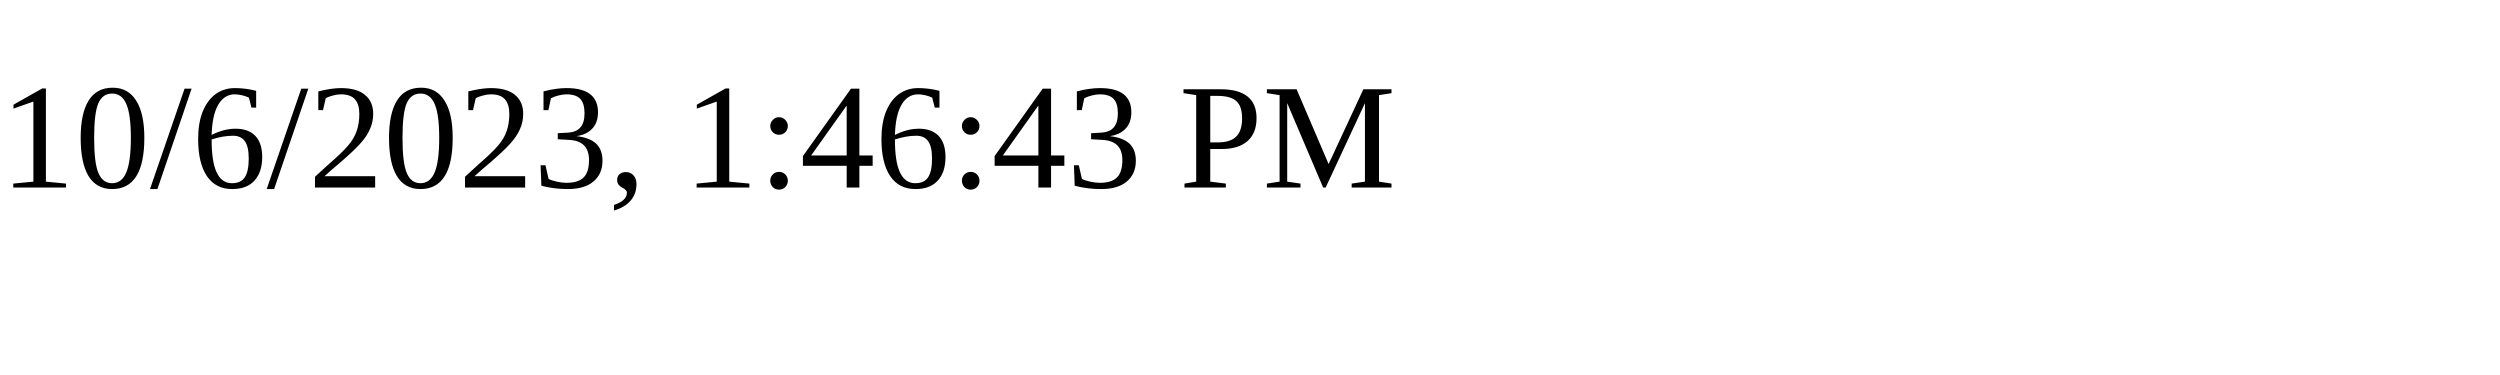
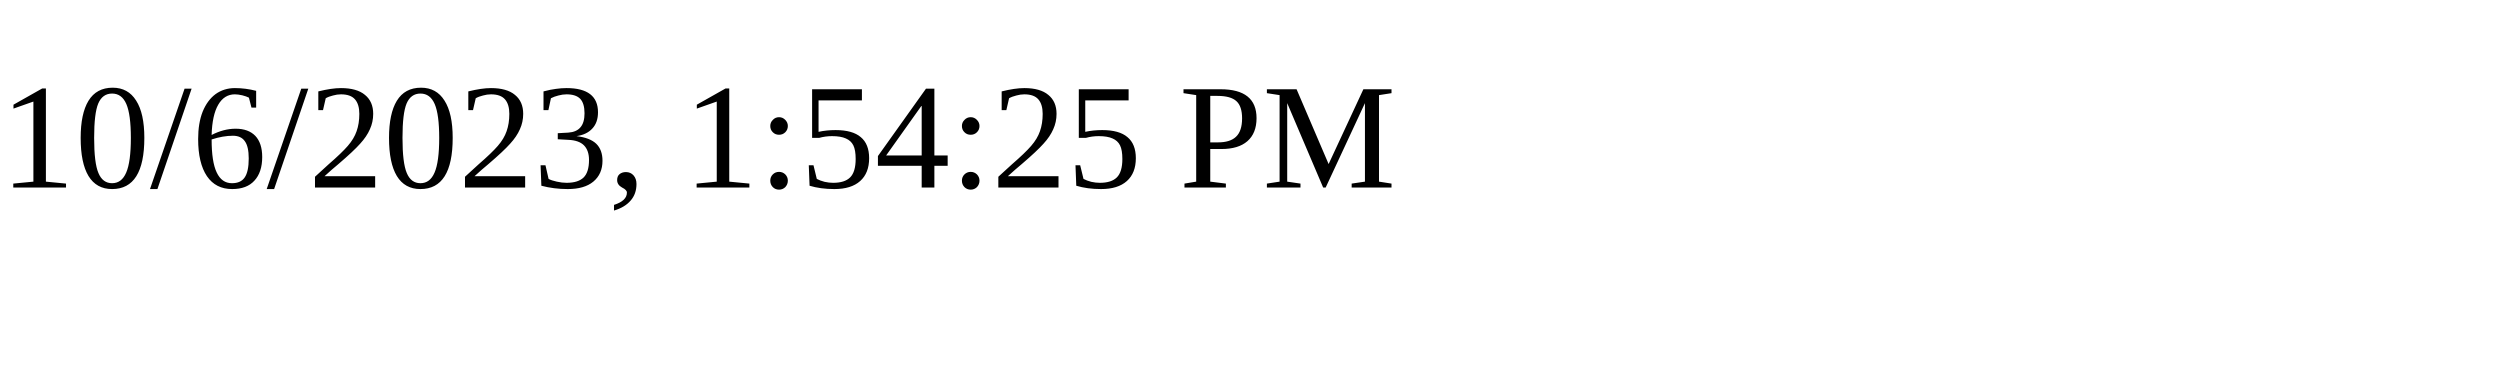
<svg xmlns="http://www.w3.org/2000/svg" height="30" width="200">
-   <text x="0" y="15">10/6/2023, 1:46:43 PM</text>
+   <text x="0" y="15">10/6/2023, 1:54:25 PM</text>
</svg>
